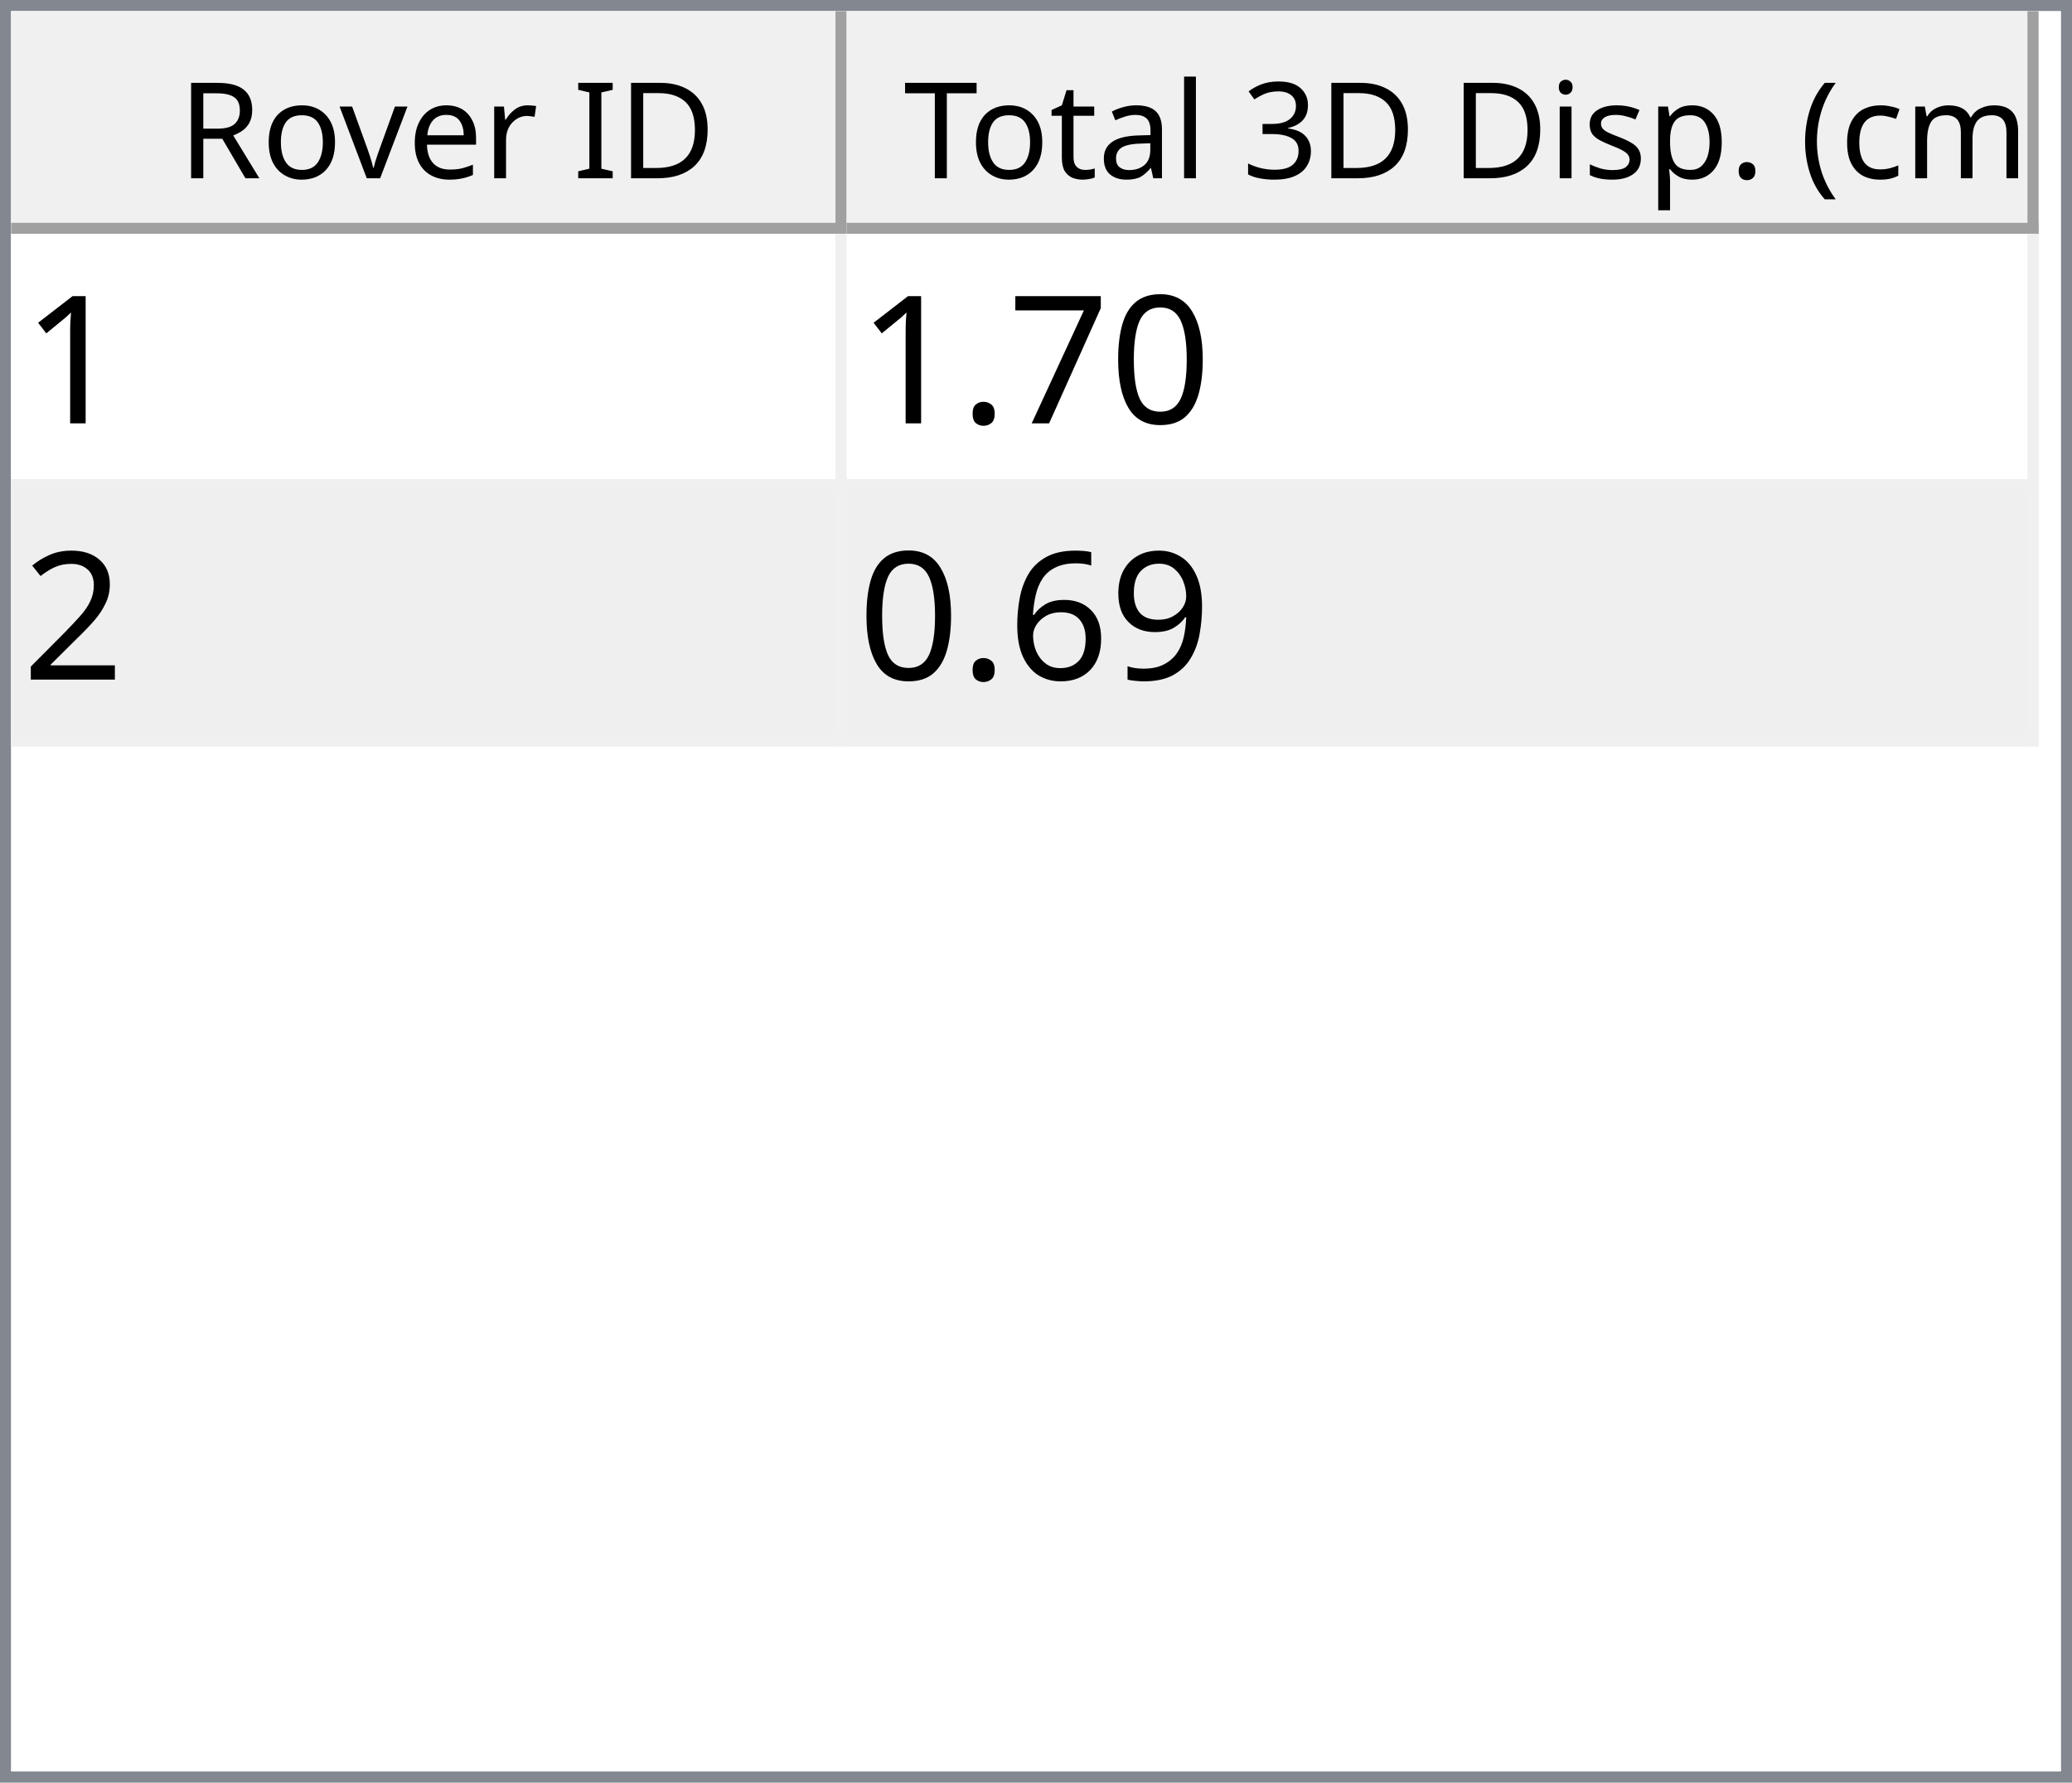
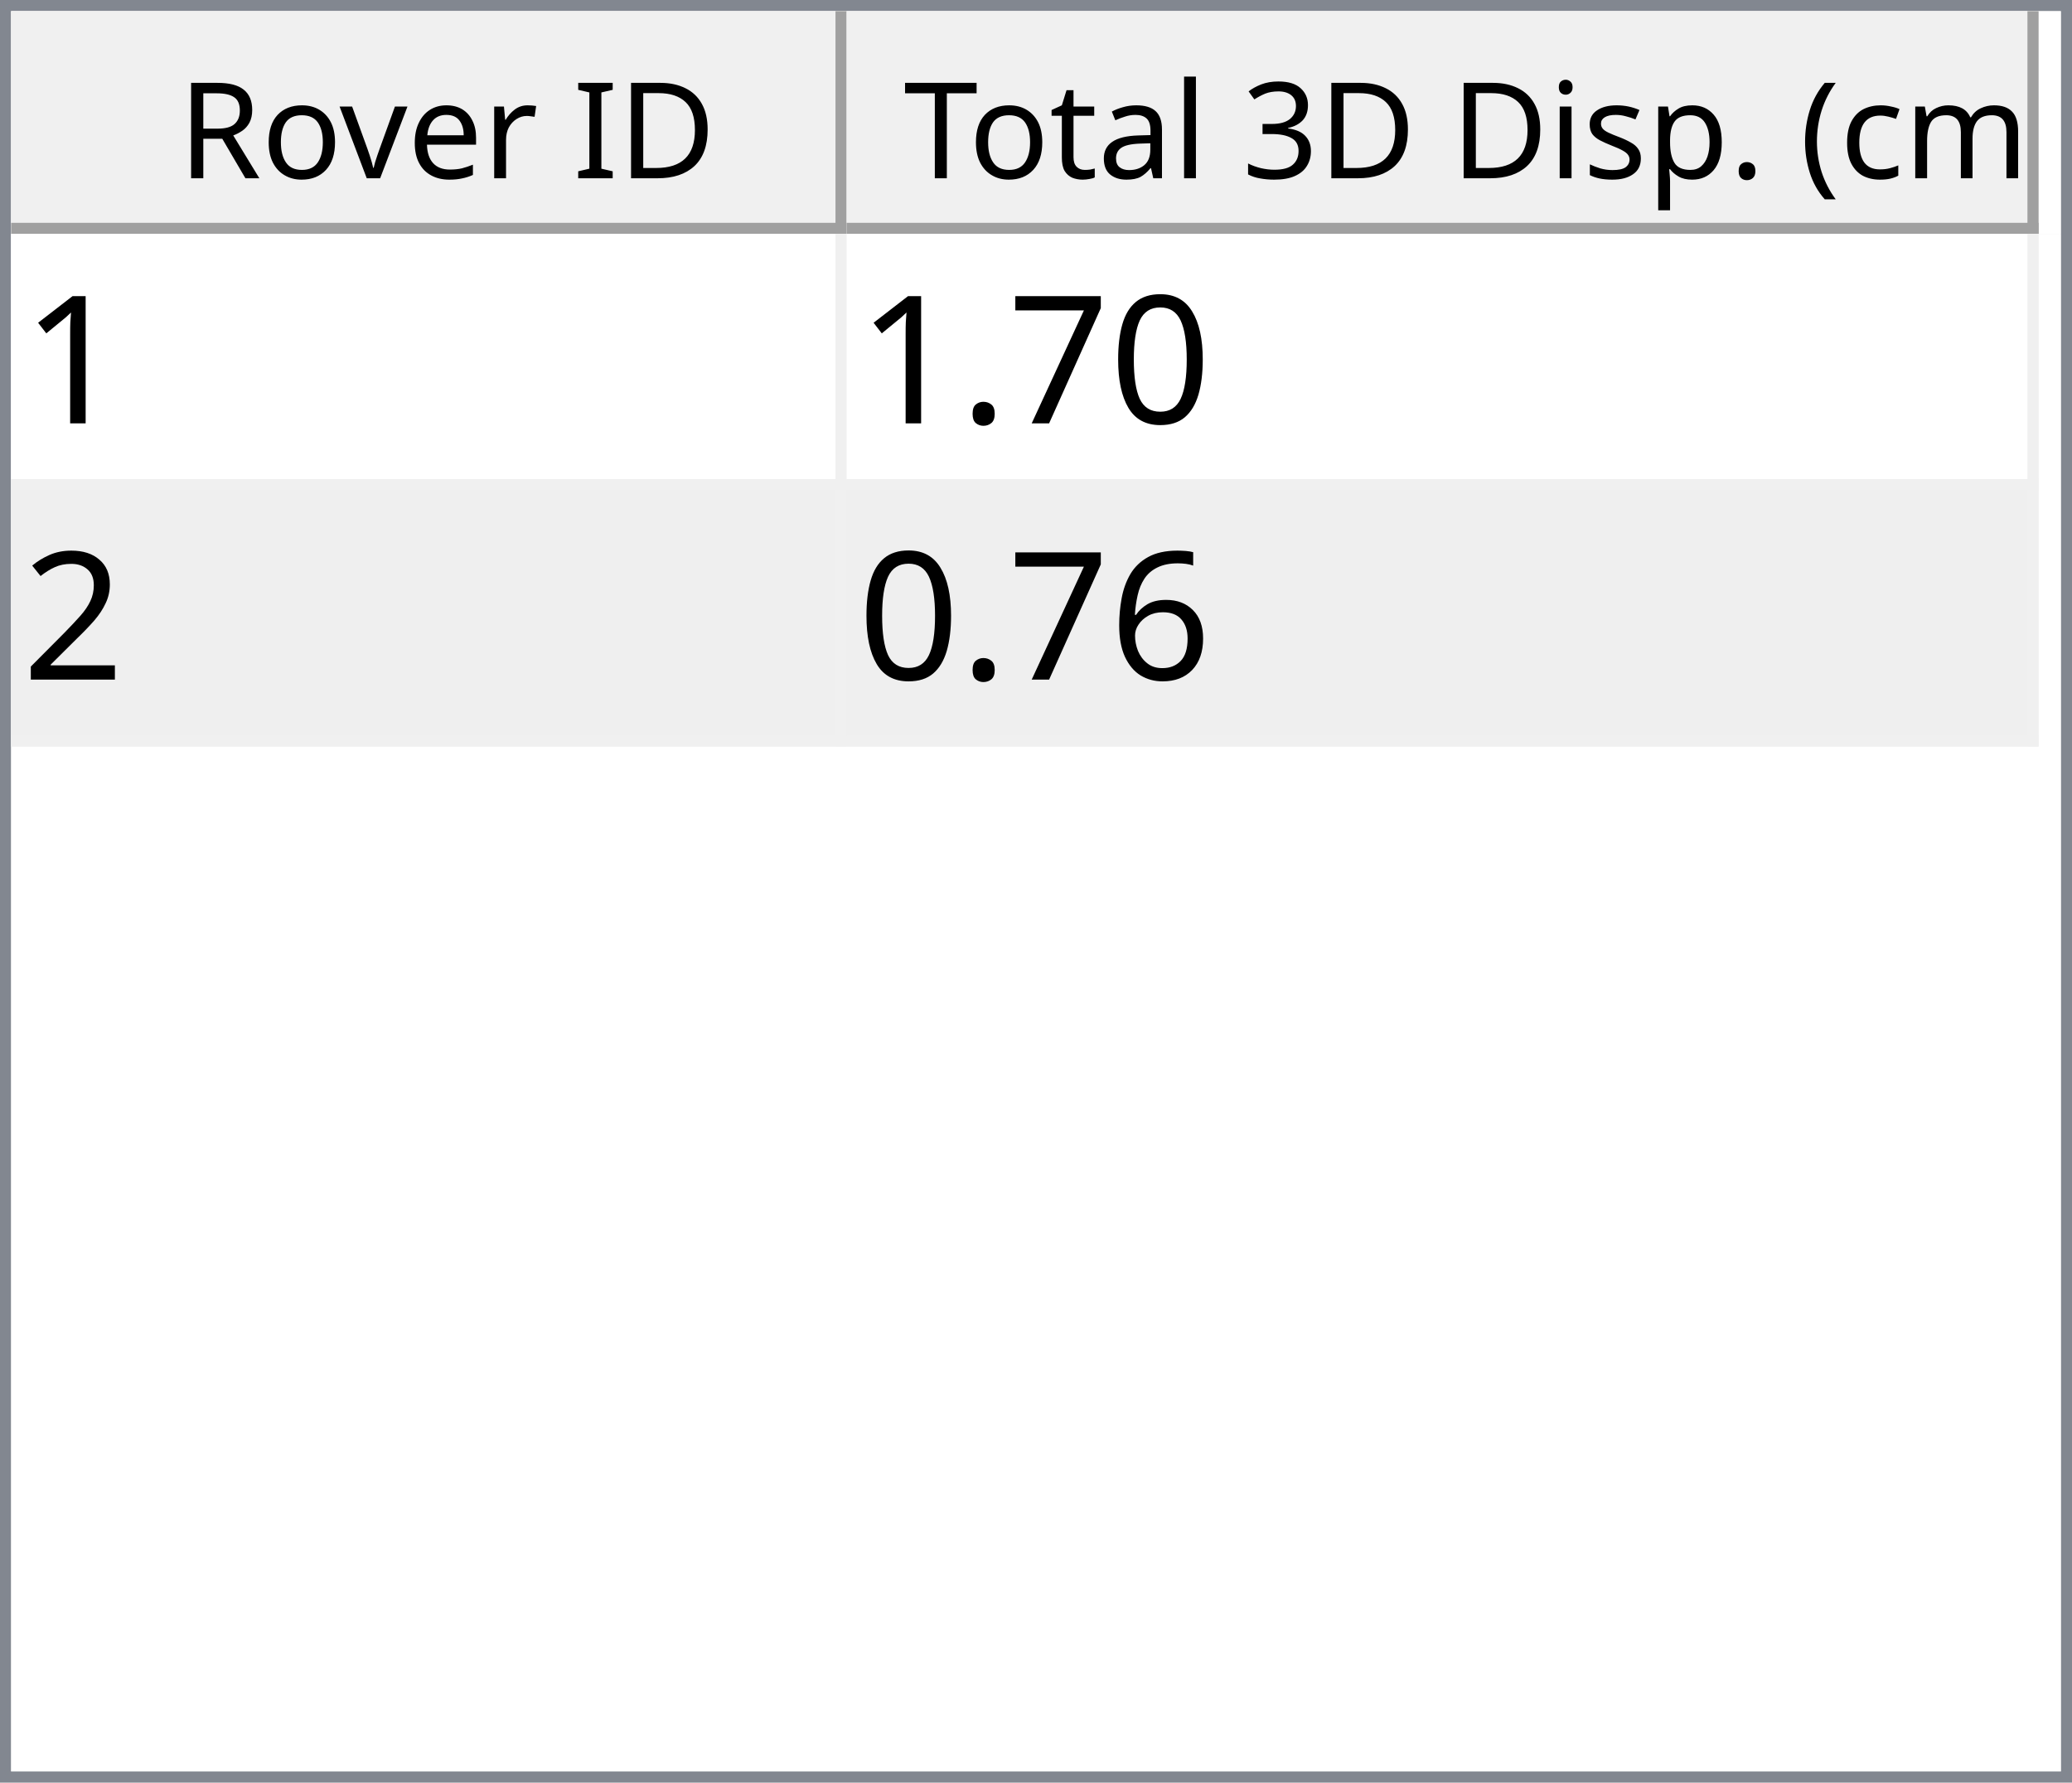
<svg xmlns="http://www.w3.org/2000/svg" style="fill-opacity:1; color-rendering:auto; color-interpolation:auto; text-rendering:auto; stroke:black; stroke-linecap:square; stroke-miterlimit:10; shape-rendering:auto; stroke-opacity:1; fill:black; stroke-dasharray:none; font-weight:normal; stroke-width:1; font-family:'Dialog'; font-style:normal; stroke-linejoin:miter; font-size:12px; stroke-dashoffset:0; image-rendering:auto;" width="186" height="160">
  <defs id="genericDefs" />
  <g>
    <defs id="defs1">
      <clipPath clipPathUnits="userSpaceOnUse" id="clipPath1">
        <path d="M0 0 L186 0 L186 160 L0 160 L0 0 Z" />
      </clipPath>
      <clipPath clipPathUnits="userSpaceOnUse" id="clipPath2">
        <path d="M0 0 L0 160 L186 160 L186 0 Z" />
      </clipPath>
      <clipPath clipPathUnits="userSpaceOnUse" id="clipPath3">
        <path d="M0 0 L0 20 L184 20 L184 0 Z" />
      </clipPath>
      <clipPath clipPathUnits="userSpaceOnUse" id="clipPath4">
        <path d="M0 0 L0 20 L75 20 L75 0 Z" />
      </clipPath>
      <clipPath clipPathUnits="userSpaceOnUse" id="clipPath5">
        <path d="M1 1 L1 19 L74 19 L74 1 Z" />
      </clipPath>
      <clipPath clipPathUnits="userSpaceOnUse" id="clipPath6">
        <path d="M0 0 L0 18 L73 18 L73 0 Z" />
      </clipPath>
      <clipPath clipPathUnits="userSpaceOnUse" id="clipPath7">
        <path d="M-0.5 -0.5 L-0.5 19.5 L74.5 19.5 L74.5 -0.5 Z" />
      </clipPath>
      <clipPath clipPathUnits="userSpaceOnUse" id="clipPath8">
        <path d="M0 0 L0 20 L107 20 L107 0 Z" />
      </clipPath>
      <clipPath clipPathUnits="userSpaceOnUse" id="clipPath9">
        <path d="M1 1 L1 19 L106 19 L106 1 Z" />
      </clipPath>
      <clipPath clipPathUnits="userSpaceOnUse" id="clipPath10">
        <path d="M0 0 L0 18 L105 18 L105 0 Z" />
      </clipPath>
      <clipPath clipPathUnits="userSpaceOnUse" id="clipPath11">
        <path d="M-0.5 -0.5 L-0.5 19.5 L106.5 19.5 L106.5 -0.5 Z" />
      </clipPath>
      <clipPath clipPathUnits="userSpaceOnUse" id="clipPath12">
        <path d="M0 0 L0 138 L184 138 L184 0 Z" />
      </clipPath>
      <clipPath clipPathUnits="userSpaceOnUse" id="clipPath13">
        <path d="M0 0 L0 46 L182 46 L182 0 Z" />
      </clipPath>
      <clipPath clipPathUnits="userSpaceOnUse" id="clipPath14">
        <path d="M-0.5 -0.5 L-0.5 45.5 L181.5 45.5 L181.5 -0.5 Z" />
      </clipPath>
      <clipPath clipPathUnits="userSpaceOnUse" id="clipPath15">
        <path d="M0 0 L0 22 L74 22 L74 0 Z" />
      </clipPath>
      <clipPath clipPathUnits="userSpaceOnUse" id="clipPath16">
        <path d="M0 0 L0 22 L106 22 L106 0 Z" />
      </clipPath>
      <font horiz-adv-x="64.551" id="font1">
        <font-face ascent="107.91" descent="25.098" units-per-em="100" style="font-style:normal; font-family:Segoe UI; font-weight:normal;" />
        <missing-glyph horiz-adv-x="64.551" d="M8.109 0 L8.109 68.266 L56.453 68.266 L56.453 0 L8.109 0 ZM15.328 7.234 L49.219 7.234 L49.219 61.031 L15.328 61.031 L15.328 7.234 Z" />
        <glyph unicode="D" horiz-adv-x="70.117" d="M9.188 0 L9.188 70.016 L28.516 70.016 Q65.531 70.016 65.531 35.891 Q65.531 19.672 55.25 9.836 Q44.969 0 27.734 0 L9.188 0 ZM17.391 62.594 L17.391 7.422 L27.828 7.422 Q41.609 7.422 49.273 14.797 Q56.938 22.172 56.938 35.688 Q56.938 62.594 28.328 62.594 L17.391 62.594 Z" />
        <glyph unicode="I" horiz-adv-x="26.611" d="M17.391 0 L9.188 0 L9.188 70.016 L17.391 70.016 L17.391 0 Z" />
        <glyph unicode=" " horiz-adv-x="27.393" d="" />
        <glyph unicode="r" horiz-adv-x="34.766" d="M34.188 41.891 Q32.078 43.5 28.125 43.5 Q23 43.5 19.555 38.672 Q16.109 33.844 16.109 25.484 L16.109 0 L8.109 0 L8.109 50 L16.109 50 L16.109 39.703 L16.312 39.703 Q18.016 44.969 21.531 47.922 Q25.047 50.875 29.391 50.875 Q32.516 50.875 34.188 50.203 L34.188 41.891 Z" />
        <glyph unicode="e" horiz-adv-x="52.295" d="M48.297 23 L12.984 23 Q13.188 14.656 17.484 10.109 Q21.781 5.562 29.297 5.562 Q37.75 5.562 44.828 11.141 L44.828 3.609 Q38.234 -1.172 27.391 -1.172 Q16.797 -1.172 10.742 5.641 Q4.688 12.453 4.688 24.812 Q4.688 36.469 11.305 43.82 Q17.922 51.172 27.734 51.172 Q37.547 51.172 42.922 44.828 Q48.297 38.484 48.297 27.203 L48.297 23 ZM40.094 29.781 Q40.047 36.719 36.75 40.578 Q33.453 44.438 27.594 44.438 Q21.922 44.438 17.969 40.383 Q14.016 36.328 13.094 29.781 L40.094 29.781 Z" />
        <glyph unicode="v" horiz-adv-x="47.9" d="M47.406 50 L27.484 0 L19.625 0 L0.688 50 L9.469 50 L22.172 13.672 Q23.578 9.672 23.922 6.688 L24.125 6.688 Q24.609 10.453 25.688 13.484 L38.969 50 L47.406 50 Z" />
        <glyph unicode="o" horiz-adv-x="58.594" d="M29 -1.172 Q17.922 -1.172 11.305 5.836 Q4.688 12.844 4.688 24.422 Q4.688 37.016 11.57 44.094 Q18.453 51.172 30.172 51.172 Q41.359 51.172 47.633 44.289 Q53.906 37.406 53.906 25.203 Q53.906 13.234 47.141 6.031 Q40.375 -1.172 29 -1.172 ZM29.594 44.438 Q21.875 44.438 17.383 39.188 Q12.891 33.938 12.891 24.703 Q12.891 15.828 17.43 10.695 Q21.969 5.562 29.594 5.562 Q37.359 5.562 41.531 10.594 Q45.703 15.625 45.703 24.906 Q45.703 34.281 41.531 39.359 Q37.359 44.438 29.594 44.438 Z" />
        <glyph unicode="R" horiz-adv-x="59.814" d="M59.375 0 L49.609 0 L37.891 19.625 Q36.281 22.359 34.766 24.289 Q33.25 26.219 31.664 27.438 Q30.078 28.656 28.25 29.219 Q26.422 29.781 24.125 29.781 L17.391 29.781 L17.391 0 L9.188 0 L9.188 70.016 L30.078 70.016 Q34.672 70.016 38.555 68.867 Q42.438 67.719 45.289 65.375 Q48.141 63.031 49.758 59.547 Q51.375 56.062 51.375 51.375 Q51.375 47.703 50.273 44.656 Q49.172 41.609 47.148 39.211 Q45.125 36.812 42.266 35.133 Q39.406 33.453 35.844 32.516 L35.844 32.328 Q37.594 31.547 38.891 30.547 Q40.188 29.547 41.359 28.18 Q42.531 26.812 43.68 25.078 Q44.828 23.344 46.234 21.047 L59.375 0 ZM17.391 62.594 L17.391 37.203 L28.516 37.203 Q31.594 37.203 34.203 38.133 Q36.812 39.062 38.719 40.797 Q40.625 42.531 41.703 45.047 Q42.781 47.562 42.781 50.688 Q42.781 56.297 39.141 59.445 Q35.5 62.594 28.609 62.594 L17.391 62.594 Z" />
        <glyph unicode=")" horiz-adv-x="30.176" d="M8.297 -15.922 L1.172 -15.922 Q16.406 2.344 16.406 26.812 Q16.406 51.469 1.078 70.016 L8.297 70.016 Q23.531 52.156 23.531 26.703 Q23.531 1.375 8.297 -15.922 Z" />
        <glyph unicode="m" horiz-adv-x="86.133" d="M79.109 0 L71.094 0 L71.094 28.719 Q71.094 37.016 68.531 40.727 Q65.969 44.438 59.906 44.438 Q54.781 44.438 51.195 39.75 Q47.609 35.062 47.609 28.516 L47.609 0 L39.594 0 L39.594 29.688 Q39.594 44.438 28.219 44.438 Q22.953 44.438 19.531 40.016 Q16.109 35.594 16.109 28.516 L16.109 0 L8.109 0 L8.109 50 L16.109 50 L16.109 42.094 L16.312 42.094 Q21.625 51.172 31.844 51.172 Q36.969 51.172 40.773 48.312 Q44.578 45.453 46 40.828 Q51.562 51.172 62.594 51.172 Q79.109 51.172 79.109 30.812 L79.109 0 Z" />
        <glyph unicode="c" horiz-adv-x="46.191" d="M42.188 2.297 Q36.422 -1.172 28.516 -1.172 Q17.828 -1.172 11.258 5.789 Q4.688 12.75 4.688 23.828 Q4.688 36.188 11.766 43.68 Q18.844 51.172 30.672 51.172 Q37.25 51.172 42.281 48.734 L42.281 40.531 Q36.719 44.438 30.375 44.438 Q22.703 44.438 17.797 38.945 Q12.891 33.453 12.891 24.516 Q12.891 15.719 17.508 10.641 Q22.125 5.562 29.891 5.562 Q36.422 5.562 42.188 9.906 L42.188 2.297 Z" />
        <glyph unicode="(" horiz-adv-x="30.176" d="M29.109 -15.922 L21.969 -15.922 Q6.844 1.375 6.844 26.703 Q6.844 52.156 21.969 70.016 L29.203 70.016 Q13.875 51.469 13.875 26.812 Q13.875 2.344 29.109 -15.922 Z" />
        <glyph unicode="." horiz-adv-x="21.68" d="M10.891 -1.078 Q8.641 -1.078 7.055 0.539 Q5.469 2.156 5.469 4.391 Q5.469 6.641 7.055 8.273 Q8.641 9.906 10.891 9.906 Q13.188 9.906 14.797 8.273 Q16.406 6.641 16.406 4.391 Q16.406 2.156 14.797 0.539 Q13.188 -1.078 10.891 -1.078 Z" />
        <glyph unicode="p" horiz-adv-x="58.789" d="M16.312 7.234 L16.109 7.234 L16.109 -23 L8.109 -23 L8.109 50 L16.109 50 L16.109 41.219 L16.312 41.219 Q22.219 51.172 33.594 51.172 Q43.266 51.172 48.688 44.461 Q54.109 37.75 54.109 26.469 Q54.109 13.922 48 6.375 Q41.891 -1.172 31.297 -1.172 Q21.578 -1.172 16.312 7.234 ZM16.109 27.391 L16.109 20.406 Q16.109 14.203 20.141 9.883 Q24.172 5.562 30.375 5.562 Q37.641 5.562 41.773 11.133 Q45.906 16.703 45.906 26.609 Q45.906 34.969 42.047 39.703 Q38.188 44.438 31.594 44.438 Q24.609 44.438 20.359 39.578 Q16.109 34.719 16.109 27.391 Z" />
        <glyph unicode="s" horiz-adv-x="42.432" d="M5.078 1.812 L5.078 10.406 Q11.625 5.562 19.484 5.562 Q30.031 5.562 30.031 12.594 Q30.031 14.594 29.125 15.992 Q28.219 17.391 26.68 18.461 Q25.141 19.531 23.07 20.383 Q21 21.234 18.609 22.172 Q15.281 23.484 12.766 24.828 Q10.25 26.172 8.57 27.859 Q6.891 29.547 6.031 31.695 Q5.172 33.844 5.172 36.719 Q5.172 40.234 6.789 42.945 Q8.406 45.656 11.086 47.484 Q13.766 49.312 17.211 50.242 Q20.656 51.172 24.312 51.172 Q30.812 51.172 35.938 48.922 L35.938 40.828 Q30.422 44.438 23.25 44.438 Q21 44.438 19.195 43.922 Q17.391 43.406 16.094 42.477 Q14.797 41.547 14.086 40.258 Q13.375 38.969 13.375 37.406 Q13.375 35.453 14.086 34.133 Q14.797 32.812 16.164 31.789 Q17.531 30.766 19.484 29.938 Q21.438 29.109 23.922 28.125 Q27.25 26.859 29.883 25.516 Q32.516 24.172 34.375 22.484 Q36.234 20.797 37.234 18.602 Q38.234 16.406 38.234 13.375 Q38.234 9.672 36.602 6.938 Q34.969 4.203 32.234 2.398 Q29.5 0.594 25.93 -0.289 Q22.359 -1.172 18.453 -1.172 Q10.75 -1.172 5.078 1.812 Z" />
        <glyph unicode="i" horiz-adv-x="24.219" d="M12.203 62.703 Q10.062 62.703 8.547 64.164 Q7.031 65.625 7.031 67.875 Q7.031 70.125 8.547 71.609 Q10.062 73.094 12.203 73.094 Q14.406 73.094 15.945 71.609 Q17.484 70.125 17.484 67.875 Q17.484 65.719 15.945 64.211 Q14.406 62.703 12.203 62.703 ZM16.109 0 L8.109 0 L8.109 50 L16.109 50 L16.109 0 Z" />
        <glyph unicode="3" horiz-adv-x="53.906" d="M46.531 19.828 Q46.531 15.094 44.75 11.211 Q42.969 7.328 39.719 4.57 Q36.469 1.812 31.93 0.297 Q27.391 -1.219 21.922 -1.219 Q11.922 -1.219 6 2.594 L6 11.188 Q13.094 5.609 22.219 5.609 Q25.875 5.609 28.828 6.539 Q31.781 7.469 33.906 9.227 Q36.031 10.984 37.18 13.477 Q38.328 15.969 38.328 19.094 Q38.328 32.812 18.797 32.812 L12.984 32.812 L12.984 39.594 L18.5 39.594 Q35.797 39.594 35.797 52.484 Q35.797 64.406 22.609 64.406 Q15.188 64.406 8.688 59.422 L8.688 67.188 Q15.375 71.188 24.609 71.188 Q29 71.188 32.57 69.969 Q36.141 68.75 38.68 66.555 Q41.219 64.359 42.609 61.281 Q44 58.203 44 54.5 Q44 40.672 30.031 36.719 L30.031 36.531 Q33.594 36.141 36.625 34.797 Q39.656 33.453 41.852 31.305 Q44.047 29.156 45.289 26.25 Q46.531 23.344 46.531 19.828 Z" />
        <glyph unicode="l" horiz-adv-x="24.219" d="M16.109 0 L8.109 0 L8.109 74.031 L16.109 74.031 L16.109 0 Z" />
        <glyph unicode="a" horiz-adv-x="50.879" d="M43.891 0 L35.891 0 L35.891 7.812 L35.688 7.812 Q30.469 -1.172 20.312 -1.172 Q12.844 -1.172 8.617 2.781 Q4.391 6.734 4.391 13.281 Q4.391 27.297 20.906 29.594 L35.891 31.688 Q35.891 44.438 25.594 44.438 Q16.547 44.438 9.281 38.281 L9.281 46.484 Q16.656 51.172 26.266 51.172 Q43.891 51.172 43.891 32.516 L43.891 0 ZM35.891 25.297 L23.828 23.641 Q18.266 22.859 15.43 20.875 Q12.594 18.891 12.594 13.875 Q12.594 10.203 15.211 7.883 Q17.828 5.562 22.172 5.562 Q28.125 5.562 32.008 9.742 Q35.891 13.922 35.891 20.312 L35.891 25.297 Z" />
        <glyph unicode="t" horiz-adv-x="33.887" d="M31.297 0.484 Q28.469 -1.078 23.828 -1.078 Q10.688 -1.078 10.688 13.578 L10.688 43.172 L2.094 43.172 L2.094 50 L10.688 50 L10.688 62.203 L18.703 64.797 L18.703 50 L31.297 50 L31.297 43.172 L18.703 43.172 L18.703 14.984 Q18.703 9.969 20.414 7.82 Q22.125 5.672 26.078 5.672 Q29.109 5.672 31.297 7.328 L31.297 0.484 Z" />
        <glyph unicode="T" horiz-adv-x="52.393" d="M50.594 62.594 L30.375 62.594 L30.375 0 L22.172 0 L22.172 62.594 L2 62.594 L2 70.016 L50.594 70.016 L50.594 62.594 Z" />
      </font>
      <font horiz-adv-x="75.0" id="font2">
        <font-face ascent="100.537" descent="21.973" units-per-em="100" style="font-style:normal; font-family:sans-serif; font-weight:normal;" />
        <missing-glyph horiz-adv-x="75.0" d="M12.5 0 L12.5 62.5 L62.5 62.5 L62.5 0 L12.5 0 ZM14.062 1.562 L60.938 1.562 L60.938 60.938 L14.062 60.938 L14.062 1.562 Z" />
        <glyph unicode="1" horiz-adv-x="55.615" d="M37.25 0 L28.469 0 L28.469 56 Q25.297 52.984 20.141 49.953 Q14.984 46.922 10.891 45.406 L10.891 53.906 Q18.266 57.375 23.781 62.305 Q29.297 67.234 31.594 71.875 L37.25 71.875 L37.25 0 Z" />
        <glyph unicode="0" horiz-adv-x="55.615" d="M4.156 35.297 Q4.156 48 6.766 55.742 Q9.375 63.484 14.523 67.68 Q19.672 71.875 27.484 71.875 Q33.25 71.875 37.594 69.555 Q41.938 67.234 44.773 62.867 Q47.609 58.5 49.219 52.227 Q50.828 45.953 50.828 35.297 Q50.828 22.703 48.242 14.969 Q45.656 7.234 40.508 3.008 Q35.359 -1.219 27.484 -1.219 Q17.141 -1.219 11.234 6.203 Q4.156 15.141 4.156 35.297 ZM13.188 35.297 Q13.188 17.672 17.312 11.836 Q21.438 6 27.484 6 Q33.547 6 37.672 11.859 Q41.797 17.719 41.797 35.297 Q41.797 52.984 37.672 58.789 Q33.547 64.594 27.391 64.594 Q21.344 64.594 17.719 59.469 Q13.188 52.938 13.188 35.297 Z" />
        <glyph unicode="7" horiz-adv-x="55.615" d="M4.734 62.203 L4.734 70.656 L51.078 70.656 L51.078 63.812 Q44.234 56.547 37.523 44.484 Q30.812 32.422 27.156 19.672 Q24.516 10.688 23.781 0 L14.75 0 Q14.891 8.453 18.062 20.414 Q21.234 32.375 27.172 43.484 Q33.109 54.594 39.797 62.203 L4.734 62.203 Z" />
        <glyph unicode="." horiz-adv-x="27.783" d="M9.078 0 L9.078 10.016 L19.094 10.016 L19.094 0 L9.078 0 Z" />
        <glyph unicode="2" horiz-adv-x="55.615" d="M50.344 8.453 L50.344 0 L3.031 0 Q2.938 3.172 4.047 6.109 Q5.859 10.938 9.836 15.625 Q13.812 20.312 21.344 26.469 Q33.016 36.031 37.117 41.625 Q41.219 47.219 41.219 52.203 Q41.219 57.422 37.477 61.008 Q33.734 64.594 27.734 64.594 Q21.391 64.594 17.578 60.789 Q13.766 56.984 13.719 50.25 L4.688 51.172 Q5.609 61.281 11.664 66.578 Q17.719 71.875 27.938 71.875 Q38.234 71.875 44.242 66.164 Q50.25 60.453 50.25 52 Q50.25 47.703 48.492 43.555 Q46.734 39.406 42.656 34.812 Q38.578 30.219 29.109 22.219 Q21.188 15.578 18.945 13.211 Q16.703 10.844 15.234 8.453 L50.344 8.453 Z" />
-         <glyph unicode="9" horiz-adv-x="55.615" d="M5.469 16.547 L13.922 17.328 Q14.984 11.375 18.016 8.688 Q21.047 6 25.781 6 Q29.828 6 32.883 7.859 Q35.938 9.719 37.891 12.82 Q39.844 15.922 41.164 21.195 Q42.484 26.469 42.484 31.938 Q42.484 32.516 42.438 33.688 Q39.797 29.5 35.234 26.883 Q30.672 24.266 25.344 24.266 Q16.453 24.266 10.305 30.711 Q4.156 37.156 4.156 47.703 Q4.156 58.594 10.578 65.234 Q17 71.875 26.656 71.875 Q33.641 71.875 39.43 68.117 Q45.219 64.359 48.219 57.398 Q51.219 50.438 51.219 37.25 Q51.219 23.531 48.242 15.406 Q45.266 7.281 39.383 3.031 Q33.5 -1.219 25.594 -1.219 Q17.188 -1.219 11.867 3.445 Q6.547 8.109 5.469 16.547 ZM41.453 48.141 Q41.453 55.719 37.43 60.156 Q33.406 64.594 27.734 64.594 Q21.875 64.594 17.531 59.812 Q13.188 55.031 13.188 47.406 Q13.188 40.578 17.312 36.305 Q21.438 32.031 27.484 32.031 Q33.594 32.031 37.523 36.305 Q41.453 40.578 41.453 48.141 Z" />
        <glyph unicode="6" horiz-adv-x="55.615" d="M49.75 54.047 L41.016 53.375 Q39.844 58.547 37.703 60.891 Q34.125 64.656 28.906 64.656 Q24.703 64.656 21.531 62.312 Q17.391 59.281 14.992 53.469 Q12.594 47.656 12.5 36.922 Q15.672 41.75 20.266 44.094 Q24.859 46.438 29.891 46.438 Q38.672 46.438 44.852 39.969 Q51.031 33.5 51.031 23.25 Q51.031 16.5 48.125 10.719 Q45.219 4.938 40.141 1.859 Q35.062 -1.219 28.609 -1.219 Q17.625 -1.219 10.695 6.859 Q3.766 14.938 3.766 33.5 Q3.766 54.25 11.422 63.672 Q18.109 71.875 29.438 71.875 Q37.891 71.875 43.289 67.141 Q48.688 62.406 49.75 54.047 ZM13.875 23.188 Q13.875 18.656 15.797 14.508 Q17.719 10.359 21.188 8.18 Q24.656 6 28.469 6 Q34.031 6 38.039 10.492 Q42.047 14.984 42.047 22.703 Q42.047 30.125 38.086 34.398 Q34.125 38.672 28.125 38.672 Q22.172 38.672 18.023 34.398 Q13.875 30.125 13.875 23.188 Z" />
      </font>
    </defs>
    <g style="fill:white; stroke:white;">
      <rect x="0" y="0" width="186" style="clip-path:url(#clipPath1); stroke:none;" height="160" />
    </g>
    <g style="fill:white; text-rendering:optimizeSpeed; color-rendering:optimizeSpeed; image-rendering:optimizeSpeed; shape-rendering:crispEdges; stroke:white; color-interpolation:sRGB;">
      <rect x="0" width="186" height="160" y="0" style="stroke:none;" />
      <path style="stroke:none;" d="M0 160 L186 160 L186 0 L0 0 Z" />
    </g>
    <g style="fill:rgb(240,240,240); font-family:'Segoe UI'; stroke:rgb(240,240,240);">
      <rect x="0" y="0" width="186" style="clip-path:url(#clipPath2); stroke:none;" height="160" />
    </g>
    <g style="fill:rgb(130,135,144); font-family:'Segoe UI'; stroke:rgb(130,135,144);">
      <path d="M0 0 L186 0 L186 160 L0 160 L0 0 ZM1 1 L185 1 L185 159 L1 159 L1 1 Z" style="fill-rule:evenodd; clip-path:url(#clipPath2); stroke:none;" />
    </g>
    <g style="fill:white; font-family:'Segoe UI'; stroke:white;" transform="translate(1,1)">
      <rect x="0" y="0" width="184" style="clip-path:url(#clipPath3); stroke:none;" height="20" />
    </g>
    <g style="fill:rgb(240,240,240); font-family:'Segoe UI'; stroke:rgb(240,240,240);" transform="translate(1,1)">
      <rect x="0" y="0" width="75" style="clip-path:url(#clipPath4); stroke:none;" height="20" />
    </g>
    <g style="font-family:'Segoe UI';" transform="translate(2,2)">
      <text x="14" xml:space="preserve" y="14" style="clip-path:url(#clipPath6); stroke:none;">Rover ID</text>
    </g>
    <g style="fill:rgb(160,160,160); font-family:'Segoe UI'; stroke:rgb(160,160,160); stroke-linejoin:bevel;" transform="translate(1.5,1.5)">
      <line x1="74" x2="74" y1="0" style="fill:none; clip-path:url(#clipPath7);" y2="19" />
    </g>
    <g style="fill:rgb(160,160,160); font-family:'Segoe UI'; stroke:rgb(160,160,160); stroke-linejoin:bevel;" transform="matrix(1,0,0,1,1,1) translate(0.5,0.5)">
      <line x1="0" x2="74" y1="19" style="fill:none; clip-path:url(#clipPath7);" y2="19" />
    </g>
    <g style="fill:rgb(240,240,240); font-family:'Segoe UI'; stroke:rgb(240,240,240);" transform="translate(76,1)">
      <rect x="0" y="0" width="107" style="clip-path:url(#clipPath8); stroke:none;" height="20" />
    </g>
    <g style="font-family:'Segoe UI';" transform="translate(77,2)">
      <text x="1" xml:space="preserve" y="14" style="clip-path:url(#clipPath10); stroke:none;"> Total 3D Disp. (cm)</text>
    </g>
    <g style="fill:rgb(160,160,160); font-family:'Segoe UI'; stroke:rgb(160,160,160); stroke-linejoin:bevel;" transform="translate(76.5,1.5)">
      <line x1="106" x2="106" y1="0" style="fill:none; clip-path:url(#clipPath11);" y2="19" />
    </g>
    <g style="fill:rgb(160,160,160); font-family:'Segoe UI'; stroke:rgb(160,160,160); stroke-linejoin:bevel;" transform="matrix(1,0,0,1,76,1) translate(0.5,0.5)">
      <line x1="0" x2="106" y1="19" style="fill:none; clip-path:url(#clipPath11);" y2="19" />
    </g>
    <g style="fill:white; font-family:'Segoe UI'; stroke:white;" transform="translate(1,21)">
      <rect x="0" y="0" width="184" style="clip-path:url(#clipPath12); stroke:none;" height="138" />
    </g>
    <g style="fill:rgb(240,240,240); font-size:16px; font-family:sans-serif; stroke:rgb(240,240,240);" transform="translate(1,21)">
      <rect x="0" y="0" width="182" style="clip-path:url(#clipPath13); stroke:none;" height="46" />
      <line transform="translate(0.5,0.5)" x1="0" x2="181" y1="22" style="clip-path:url(#clipPath14); fill:none; stroke-linejoin:bevel;" y2="22" />
    </g>
    <g transform="matrix(1,0,0,1,1,21) translate(0.5,0.5)" style="fill:rgb(240,240,240); font-size:16px; font-family:sans-serif; stroke:rgb(240,240,240); stroke-linejoin:bevel;">
      <line x1="0" x2="181" y1="45" style="fill:none; clip-path:url(#clipPath14);" y2="45" />
    </g>
    <g transform="matrix(1,0,0,1,1,21) translate(0.5,0.5)" style="fill:rgb(240,240,240); font-size:16px; font-family:sans-serif; stroke:rgb(240,240,240); stroke-linejoin:bevel;">
      <line x1="74" x2="74" y1="0" style="fill:none; clip-path:url(#clipPath14);" y2="45" />
    </g>
    <g transform="matrix(1,0,0,1,1,21) translate(0.5,0.5)" style="fill:rgb(240,240,240); font-size:16px; font-family:sans-serif; stroke:rgb(240,240,240); stroke-linejoin:bevel;">
      <line x1="181" x2="181" y1="0" style="fill:none; clip-path:url(#clipPath14);" y2="45" />
    </g>
    <g style="fill:white; font-size:16px; font-family:sans-serif; stroke:white;" transform="matrix(1,0,0,1,1,21)">
      <rect x="0" y="0" width="74" style="clip-path:url(#clipPath15); stroke:none;" height="22" />
      <text x="1" y="17" style="fill:black; clip-path:url(#clipPath15); stroke:none;" xml:space="preserve">1</text>
    </g>
    <g style="fill:white; font-size:16px; font-family:sans-serif; stroke:white;" transform="matrix(1,0,0,1,1,21) translate(75,0)">
      <rect x="0" y="0" width="106" style="clip-path:url(#clipPath16); stroke:none;" height="22" />
      <text x="1" y="17" style="fill:black; clip-path:url(#clipPath16); stroke:none;" xml:space="preserve">1.70</text>
    </g>
    <g style="fill:rgb(239,239,239); font-size:16px; font-family:sans-serif; stroke:rgb(239,239,239);" transform="matrix(1,0,0,1,1,21) translate(0,23)">
      <rect x="0" y="0" width="74" style="clip-path:url(#clipPath15); stroke:none;" height="22" />
      <text x="1" y="17" style="fill:black; clip-path:url(#clipPath15); stroke:none;" xml:space="preserve">2</text>
    </g>
    <g style="fill:rgb(239,239,239); font-size:16px; font-family:sans-serif; stroke:rgb(239,239,239);" transform="matrix(1,0,0,1,1,21) translate(75,23)">
      <rect x="0" y="0" width="106" style="clip-path:url(#clipPath16); stroke:none;" height="22" />
-       <text x="1" y="17" style="fill:black; clip-path:url(#clipPath16); stroke:none;" xml:space="preserve">0.69</text>
+       <text x="1" y="17" style="fill:black; clip-path:url(#clipPath16); stroke:none;" xml:space="preserve">0.76</text>
    </g>
  </g>
</svg>
